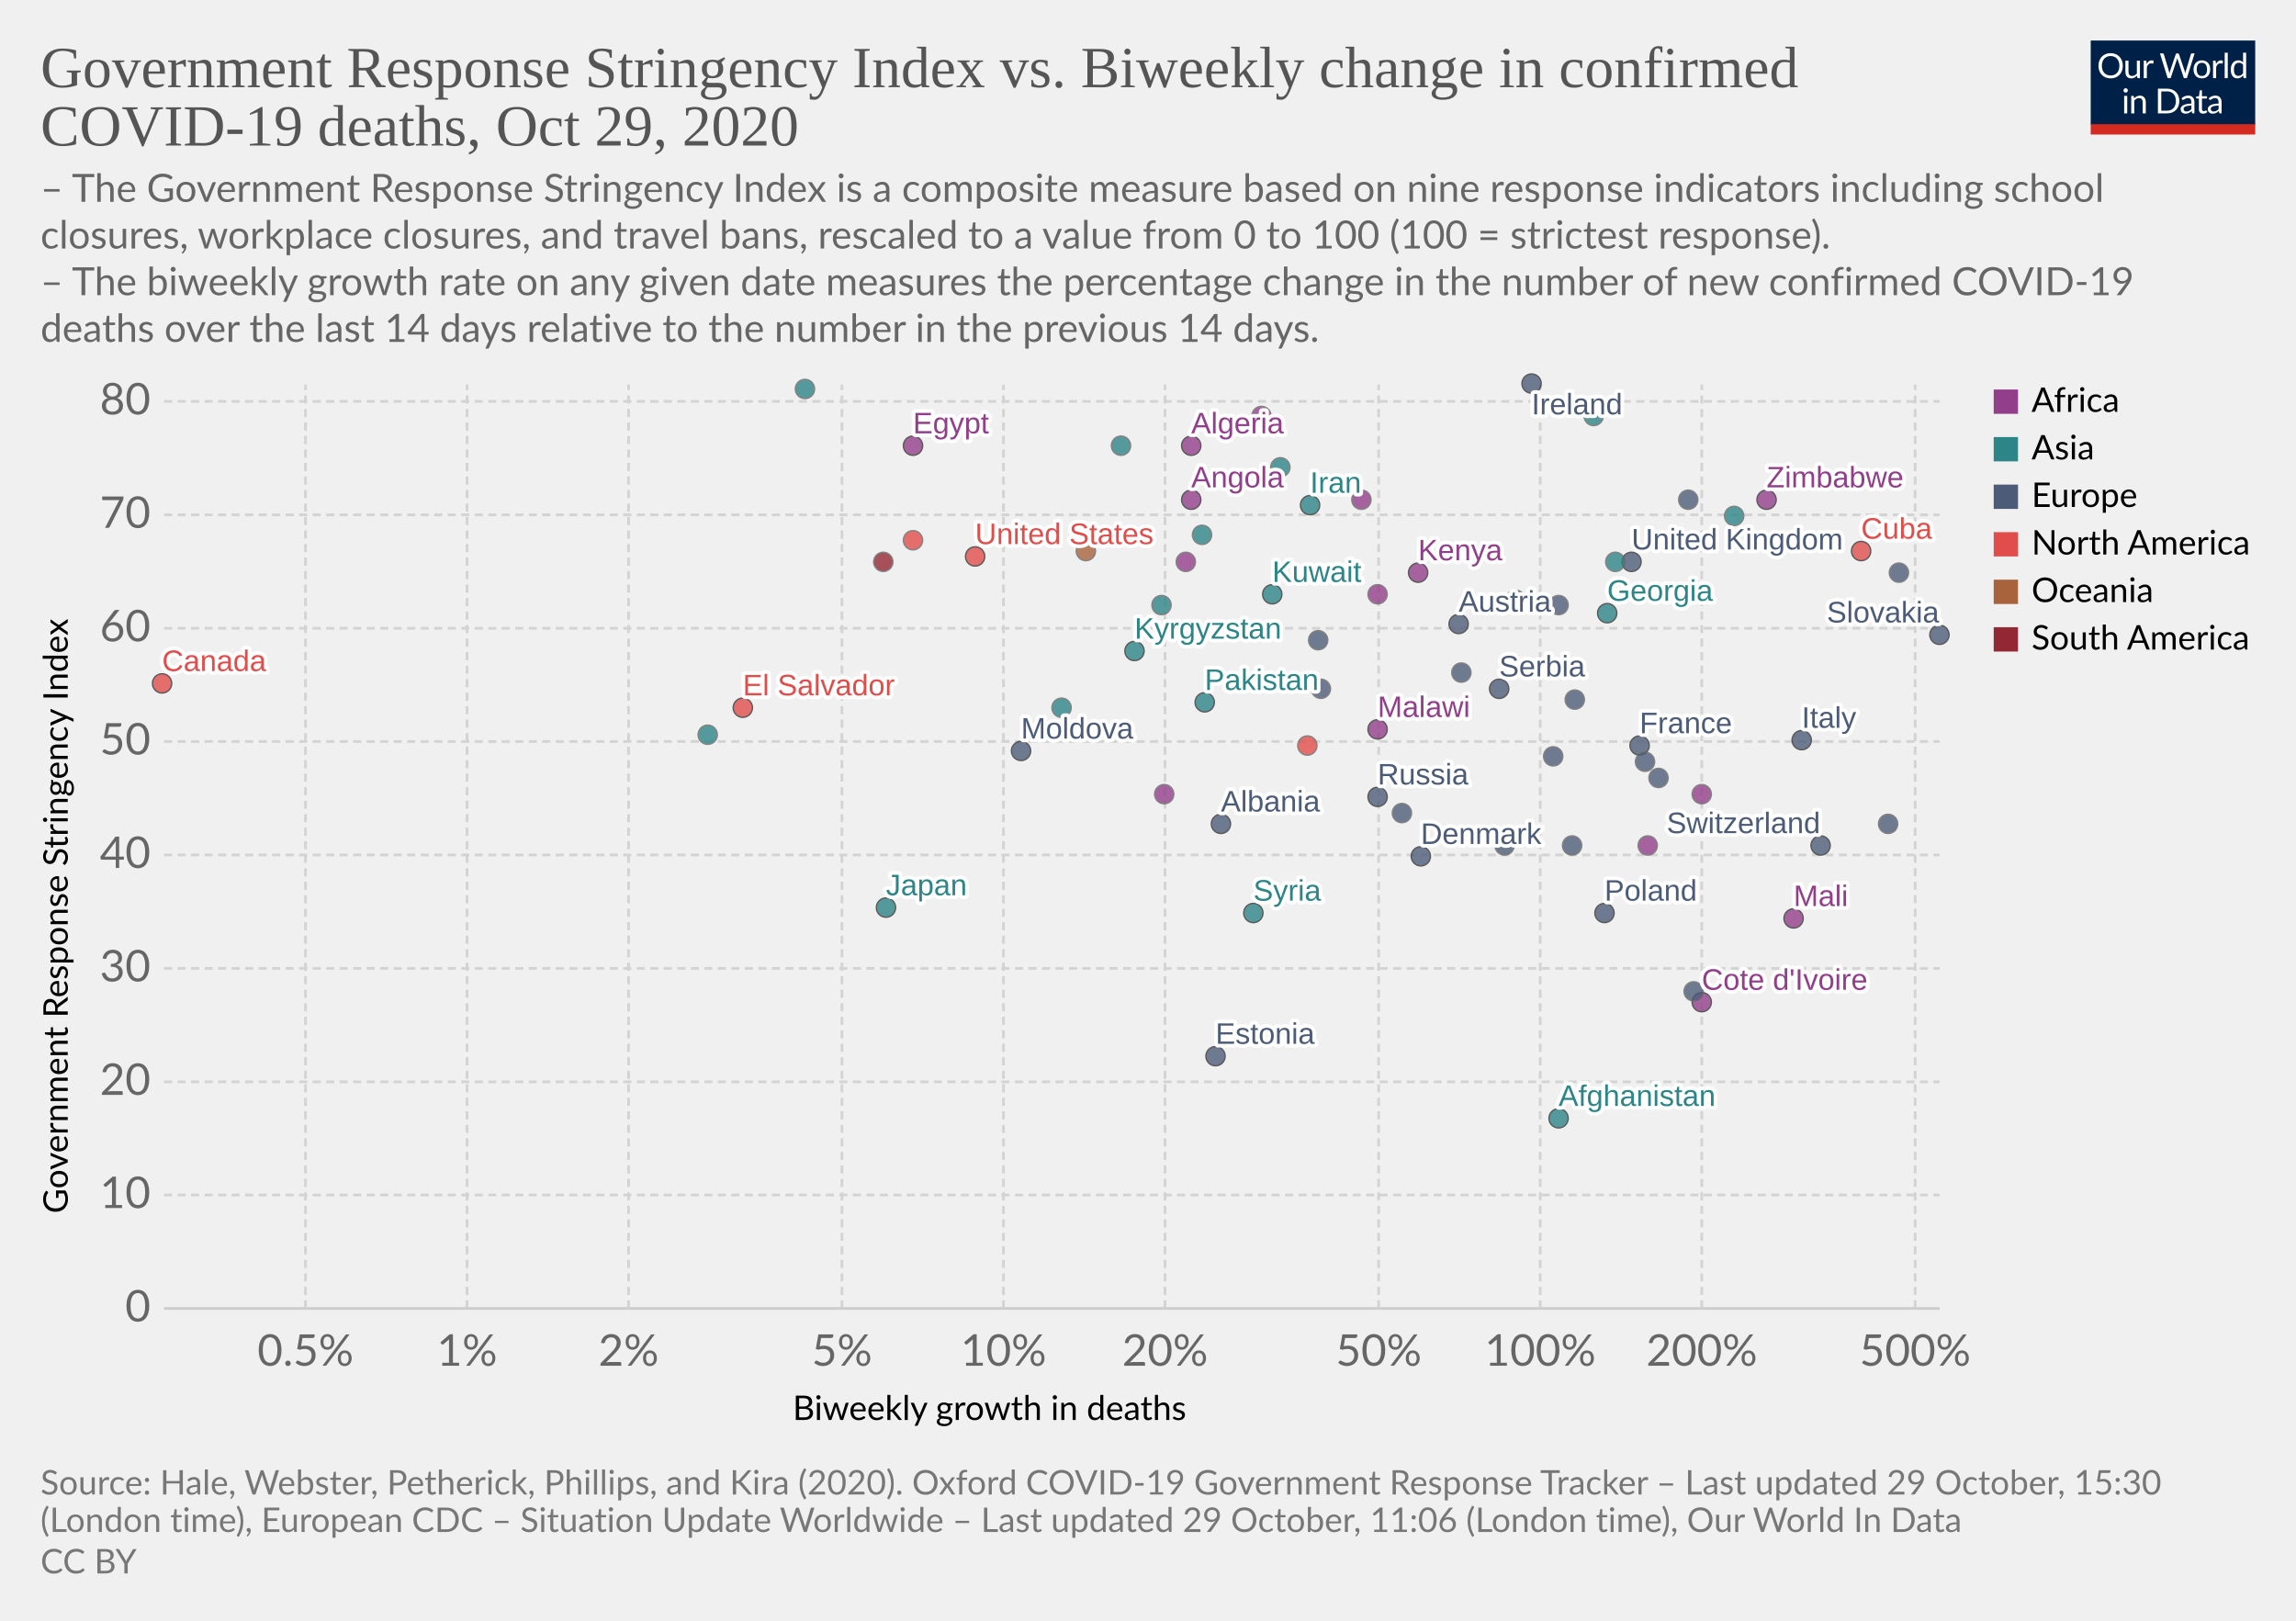
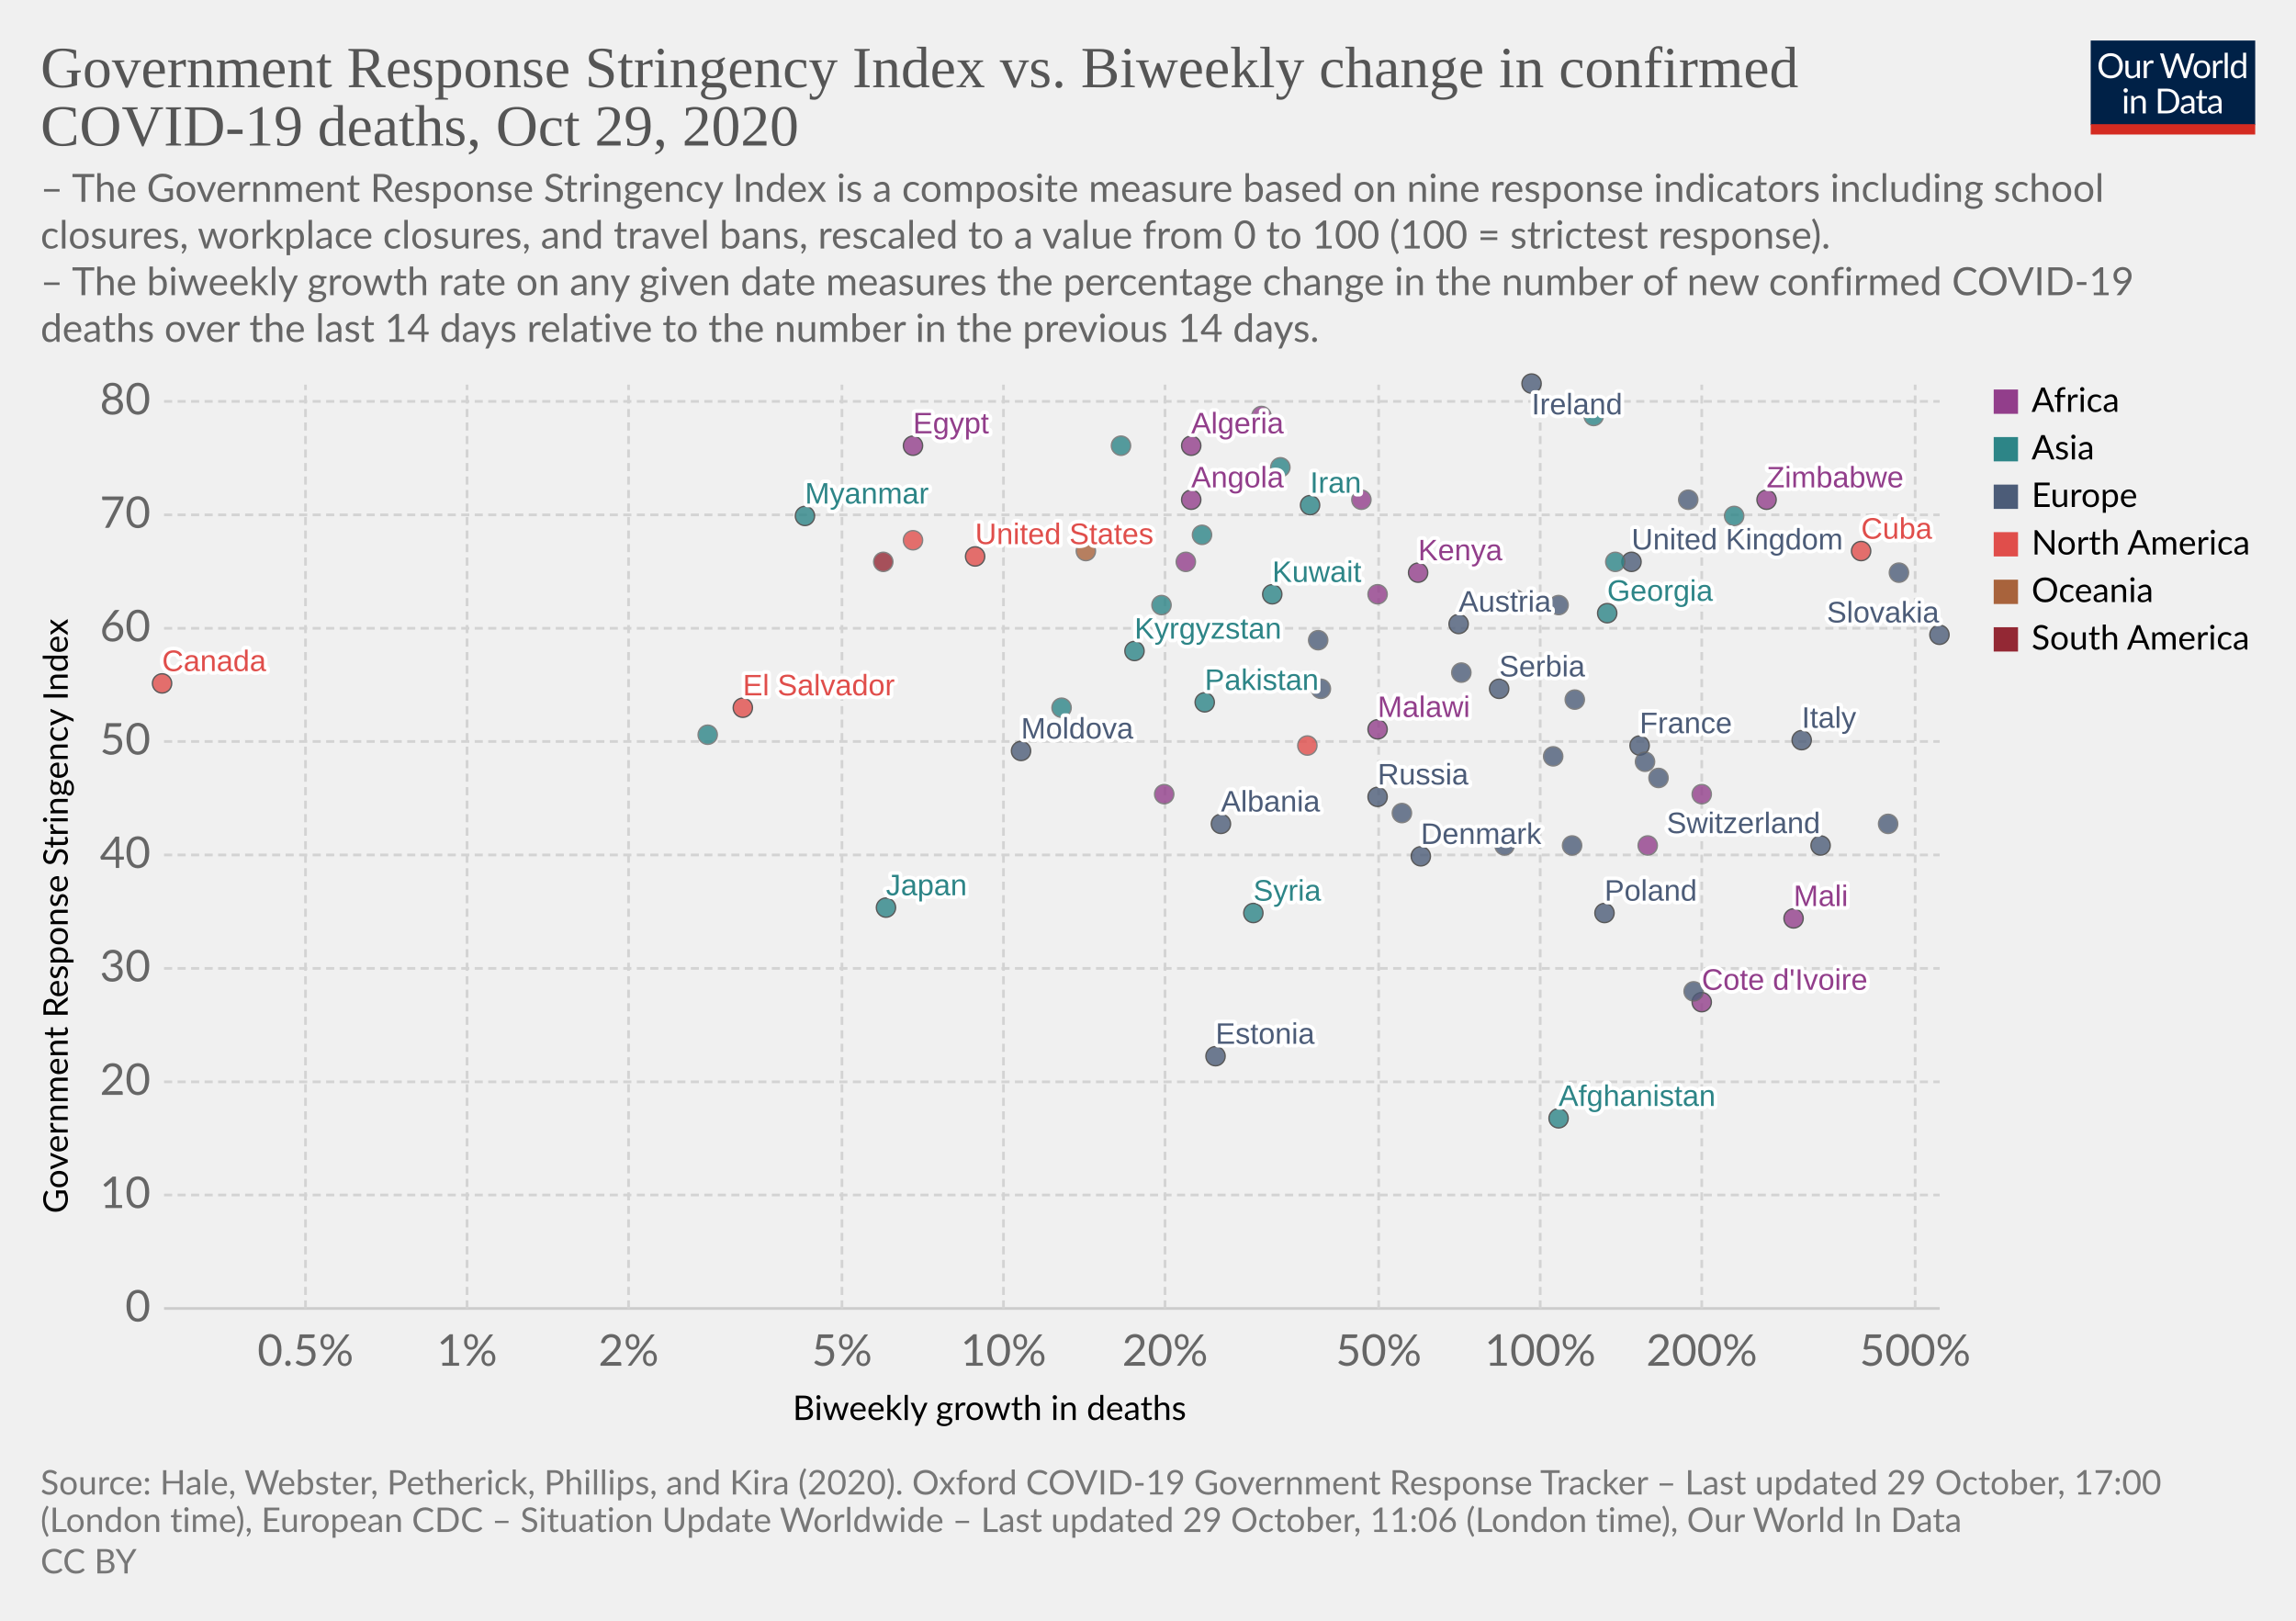
<svg xmlns="http://www.w3.org/2000/svg" version="1.1" style="background-color:#fff;-webkit-font-smoothing:antialiased" width="850" height="600" viewBox="0 0 850 600" font-family="Lato,'Helvetica Neue',Helvetica,Arial,sans-serif" font-size="18" text-rendering="optimizeLegibility">
  <g class="HeaderView">
    <g transform="matrix(.29 0 0 .29 774 15)">
      <svg width="210" height="120" viewBox="0 0 210 120" fill="none">
        <g clip-path="url(#clip0)">
          <path d="M0 0h210v107.89H0V0z" fill="#002147" />
          <path d="M40.98 32.25c0 2.36-.38 4.53-1.12 6.51a14.26 14.26 0 01-8.1 8.4c-1.9.78-4.02 1.17-6.34 1.17a16.6 16.6 0 01-6.33-1.17 14.31 14.31 0 01-8.08-8.4 18.29 18.29 0 01-1.12-6.51c0-2.36.38-4.53 1.12-6.5a14.32 14.32 0 018.07-8.44c1.92-.8 4.03-1.19 6.34-1.19 2.32 0 4.43.4 6.34 1.19 1.92.8 3.56 1.9 4.93 3.34a14.87 14.87 0 013.17 5.1 18.1 18.1 0 011.12 6.5zm-4.38 0c0-1.94-.26-3.68-.8-5.22a10.91 10.91 0 00-2.24-3.89 9.68 9.68 0 00-3.52-2.46 11.95 11.95 0 00-4.62-.86c-1.68 0-3.21.28-4.6.86a9.88 9.88 0 00-3.54 2.46 10.91 10.91 0 00-2.24 3.9c-.53 1.53-.8 3.27-.8 5.2 0 1.94.27 3.68.8 5.22a11.17 11.17 0 002.24 3.9 10.01 10.01 0 003.55 2.44c1.38.56 2.9.83 4.6.83 1.7 0 3.24-.27 4.61-.83a9.8 9.8 0 003.52-2.44 11.17 11.17 0 002.25-3.9c.53-1.54.8-3.28.8-5.21zm26.22-6.54V48H60.5c-.56 0-.9-.27-1.05-.81l-.31-2.4a12.45 12.45 0 01-3.26 2.6c-1.2.64-2.58.96-4.13.96-1.22 0-2.3-.2-3.24-.6a6.52 6.52 0 01-2.33-1.7 7.37 7.37 0 01-1.43-2.67c-.3-1.04-.46-2.2-.46-3.45V25.7h3.91v14.22c0 1.68.38 2.99 1.15 3.91.77.93 1.96 1.39 3.54 1.39 1.16 0 2.24-.27 3.23-.82a10.42 10.42 0 002.8-2.28V25.7h3.91zm8.61 4.47a9.94 9.94 0 012.6-3.56 5.64 5.64 0 013.76-1.3c.47 0 .92.05 1.34.15.44.1.83.27 1.17.49l-.3 2.92c-.09.37-.3.55-.66.55-.2 0-.5-.04-.9-.13a6.21 6.21 0 00-3.24.18c-.54.2-1.03.5-1.47.92-.42.4-.81.9-1.17 1.5-.33.58-.64 1.26-.92 2.02V48H67.7V25.71h2.25c.42 0 .72.08.88.25.16.16.27.44.33.83l.26 3.39zm61.16-13.7L122.75 48h-3.82l-7.99-24.05a21.95 21.95 0 01-.42-1.58 38.36 38.36 0 01-.44 1.58L102.05 48h-3.83L88.4 16.47h3.54c.38 0 .7.1.95.29.26.2.43.43.5.73l6.52 21.9c.1.4.2.83.28 1.28.1.46.2.94.29 1.46l.3-1.46c.12-.47.25-.9.38-1.27l7.41-21.91c.1-.25.26-.48.51-.69.27-.22.58-.33.95-.33h1.23c.38 0 .69.1.92.29.24.2.41.43.53.73l7.4 21.9a28.4 28.4 0 01.68 2.62 29.52 29.52 0 01.52-2.61l6.54-21.91c.07-.27.23-.5.48-.7.27-.21.58-.32.95-.32h3.32zm9.35 8.88c1.63 0 3.1.27 4.4.82a9.43 9.43 0 015.46 5.94c.5 1.4.74 2.98.74 4.73 0 1.76-.25 3.34-.74 4.75a9.43 9.43 0 01-5.46 5.92c-1.3.52-2.77.79-4.4.79-1.64 0-3.12-.27-4.44-.8a9.42 9.42 0 01-3.35-2.3c-.92-1-1.63-2.2-2.13-3.61-.49-1.41-.73-3-.73-4.75s.24-3.33.73-4.73c.5-1.43 1.2-2.64 2.13-3.63a9.4 9.4 0 013.35-2.31c1.32-.55 2.8-.82 4.44-.82zm0 19.89c2.2 0 3.84-.73 4.93-2.2 1.08-1.48 1.63-3.54 1.63-6.18 0-2.66-.55-4.72-1.63-6.2-1.09-1.49-2.73-2.23-4.93-2.23-1.12 0-2.09.2-2.93.57a5.7 5.7 0 00-2.06 1.65 7.5 7.5 0 00-1.24 2.67c-.26 1.04-.4 2.22-.4 3.54 0 2.64.55 4.7 1.64 6.18 1.1 1.47 2.76 2.2 4.99 2.2zm17.97-15.07a9.94 9.94 0 012.6-3.56 5.64 5.64 0 013.76-1.3c.47 0 .91.05 1.34.15.44.1.83.27 1.16.49l-.28 2.92c-.09.37-.31.55-.66.55-.2 0-.5-.04-.9-.13a6.2 6.2 0 00-3.24.18c-.54.2-1.03.5-1.47.92-.43.4-.82.9-1.17 1.5a13.1 13.1 0 00-.92 2.02V48h-3.94V25.71h2.24c.43 0 .72.08.88.25.17.16.28.44.33.83l.27 3.39zm15.04-14.59V48h-3.92V15.6h3.92zm19.55 15.43a6.22 6.22 0 00-2.38-2.05 6.7 6.7 0 00-2.86-.6c-2.07 0-3.66.75-4.77 2.23-1.12 1.48-1.68 3.6-1.68 6.33 0 1.46.13 2.7.38 3.74a7.29 7.29 0 001.1 2.56 4.35 4.35 0 001.78 1.45c.7.3 1.5.46 2.4.46 1.29 0 2.41-.3 3.36-.88a9.6 9.6 0 002.67-2.49V31.02zm3.91-15.43V48h-2.33c-.56 0-.9-.27-1.06-.81l-.35-2.71a12.13 12.13 0 01-3.25 2.77 8.28 8.28 0 01-4.23 1.06 7.31 7.31 0 01-6.14-2.9c-.73-.96-1.3-2.15-1.69-3.57a18.35 18.35 0 01.07-9.48 11.29 11.29 0 011.89-3.7 8.7 8.7 0 017.06-3.34 7.96 7.96 0 016.12 2.62V15.59h3.91zM46.61 70.71V93H42.7V70.71h3.91zm.84-7c0 .39-.08.75-.24 1.09a2.81 2.81 0 01-1.52 1.47 2.67 2.67 0 01-2.16 0 2.9 2.9 0 01-1.45-1.47 2.67 2.67 0 010-2.16c.15-.35.35-.65.6-.9.25-.27.53-.47.85-.62a2.67 2.67 0 012.16 0c.35.15.65.35.9.62.27.25.47.55.62.9.16.34.24.7.24 1.08zm7.97 10.24c.49-.54 1-1.04 1.54-1.48a9.85 9.85 0 013.66-1.84 8.96 8.96 0 015.43.35c.94.4 1.72.97 2.33 1.71a7.36 7.36 0 011.43 2.67c.32 1.04.49 2.19.49 3.45V93h-3.94V78.81c0-1.69-.4-3-1.17-3.92-.76-.93-1.93-1.4-3.5-1.4a6.6 6.6 0 00-3.25.83c-1 .56-1.92 1.31-2.77 2.27V93h-3.94V70.71h2.35c.56 0 .9.28 1.04.82l.3 2.42zm57.7 3.3c0 2.36-.37 4.5-1.11 6.44a14.3 14.3 0 01-3.17 4.98 14.1 14.1 0 01-4.93 3.2c-1.9.76-4.02 1.13-6.33 1.13H85.8V61.47h11.77c2.31 0 4.42.39 6.33 1.15a13.8 13.8 0 018.1 8.18 17.75 17.75 0 011.12 6.45zm-4.37 0c0-1.94-.26-3.67-.8-5.2a10.94 10.94 0 00-2.23-3.87 9.57 9.57 0 00-3.53-2.42 12.23 12.23 0 00-4.61-.83h-7.5v24.62h7.5c1.7 0 3.24-.28 4.61-.84a9.7 9.7 0 003.53-2.4 10.94 10.94 0 002.24-3.87c.53-1.53.8-3.26.8-5.2zm19.8 5.72c-1.8.06-3.34.2-4.62.44-1.26.22-2.3.51-3.1.88-.8.36-1.37.8-1.74 1.3-.35.5-.53 1.05-.53 1.67 0 .58.1 1.1.3 1.52a3 3 0 00.76 1.05c.34.27.73.46 1.17.6.45.11.94.17 1.45.17a7.28 7.28 0 003.5-.81 11.95 11.95 0 002.82-2.2v-4.62zm-12.65-9.11a12.73 12.73 0 013.98-2.66c1.43-.59 3-.88 4.73-.88 1.25 0 2.36.2 3.33.61a6.81 6.81 0 013.94 4.38c.33 1.04.5 2.19.5 3.43V93h-1.74a1.8 1.8 0 01-.88-.18c-.2-.13-.36-.38-.48-.74l-.44-2.12c-.59.55-1.16 1.03-1.72 1.46a9.48 9.48 0 01-3.74 1.7c-.69.15-1.46.23-2.3.23-.87 0-1.69-.12-2.45-.35a5.34 5.34 0 01-3.34-2.93 6.64 6.64 0 01-.49-2.64c0-.88.25-1.72.73-2.53a6.33 6.33 0 012.35-2.17c1.09-.63 2.5-1.15 4.25-1.54 1.75-.41 3.89-.65 6.42-.7v-1.75c0-1.73-.37-3.03-1.12-3.91-.75-.9-1.84-1.34-3.28-1.34-.97 0-1.78.12-2.44.37-.64.23-1.2.5-1.7.81l-1.23.82c-.33.23-.67.35-1 .35-.27 0-.5-.07-.69-.2a2.1 2.1 0 01-.48-.53l-.7-1.25zm27.67 19.5c-1.76 0-3.12-.5-4.07-1.48-.94-.98-1.41-2.4-1.41-4.25V74h-2.68a.9.9 0 01-.6-.2c-.16-.14-.24-.36-.24-.66v-1.56l3.65-.46.9-6.89a.9.9 0 01.29-.52.88.88 0 01.62-.22H142v7.67h6.44V74H142v13.38c0 .94.22 1.63.68 2.09.45.45 1.04.68 1.76.68a3.21 3.21 0 001.85-.53l.55-.35c.16-.12.3-.18.41-.18.2 0 .4.13.55.38l1.15 1.87a7.45 7.45 0 01-2.44 1.5c-.96.35-1.94.52-2.95.52zm19.68-10.4c-1.8.07-3.34.21-4.62.45-1.26.22-2.3.51-3.1.88-.8.36-1.37.8-1.74 1.3-.35.5-.53 1.05-.53 1.67 0 .58.1 1.1.3 1.52.18.42.44.77.76 1.05.34.27.73.46 1.17.6.45.11.94.17 1.45.17a7.3 7.3 0 003.5-.81 12.04 12.04 0 002.82-2.2v-4.62zm-12.65-9.1a12.72 12.72 0 013.99-2.66c1.42-.59 3-.88 4.72-.88 1.25 0 2.36.2 3.33.61a6.81 6.81 0 013.94 4.38c.33 1.04.5 2.19.5 3.43V93h-1.74a1.8 1.8 0 01-.88-.18c-.2-.13-.36-.38-.48-.74l-.44-2.12c-.59.55-1.16 1.03-1.72 1.46a9.48 9.48 0 01-3.74 1.7c-.69.15-1.46.23-2.3.23-.87 0-1.69-.12-2.45-.35a5.33 5.33 0 01-3.34-2.93 6.62 6.62 0 01-.49-2.64c0-.88.25-1.72.73-2.53a6.33 6.33 0 012.35-2.17c1.09-.63 2.5-1.15 4.25-1.54a31.2 31.2 0 016.42-.7v-1.75c0-1.73-.37-3.03-1.12-3.91-.75-.9-1.84-1.34-3.28-1.34-.97 0-1.78.12-2.44.37-.64.23-1.2.5-1.7.81-.46.3-.87.57-1.22.82-.34.23-.68.35-1.02.35-.26 0-.49-.07-.68-.2a1.88 1.88 0 01-.48-.53l-.7-1.25z" fill="#fff" />
          <path fill="#D42B21" d="M0 106.79h210V120H0z" />
        </g>
        <defs>
          <clipPath id="clip0">
            <path fill="#fff" d="M0 0h210v120H0z" />
          </clipPath>
        </defs>
      </svg>
    </g>
    <a href="https://ourworldindata.org/grapher/stringency-index-vs-biweekly-covid-deaths?time=latest" target="_blank" rel="noopener" font-family="&quot;Playfair Display&quot;,Georgia,&quot;Times New Roman&quot;,serif">
      <text font-size="21.6" x="15" y="32.3" fill="#555">
        <tspan x="15" y="32.28">Government Response Stringency Index vs. Biweekly change in confirmed</tspan>
        <tspan x="15" y="53.88">COVID-19 deaths, Oct 29, 2020</tspan>
      </text>
    </a>
    <text font-size="14.4" x="15" y="74.7" fill="#666">
      <tspan x="15" y="74.72">– The Government Response Stringency Index is a composite measure based on nine response indicators including school</tspan>
      <tspan x="15" y="92">closures, workplace closures, and travel bans, rescaled to a value from 0 to 100 (100 = strictest response).</tspan>
      <tspan x="15" y="109.28"> – The biweekly growth rate on any given date measures the percentage change in the number of new confirmed COVID-19</tspan>
      <tspan x="15" y="126.56">deaths over the last 14 days relative to the number in the previous 14 days.</tspan>
    </text>
  </g>
  <g class="ScatterPlot">
    <g class="DualAxisView">
      <g class="HorizontalAxis">
        <text font-size="12.6" x="293.5" y="525.7">
          <tspan x="293.47" y="525.68">Biweekly growth in deaths</tspan>
        </text>
        <text x="113.1" y="505.6" fill="#666" text-anchor="middle" font-size="16.2">0.5%</text>
        <text x="172.9" y="505.6" fill="#666" text-anchor="middle" font-size="16.2">1%</text>
        <text x="232.7" y="505.6" fill="#666" text-anchor="middle" font-size="16.2">2%</text>
        <text x="311.7" y="505.6" fill="#666" text-anchor="middle" font-size="16.2">5%</text>
        <text x="371.5" y="505.6" fill="#666" text-anchor="middle" font-size="16.2">10%</text>
        <text x="431.3" y="505.6" fill="#666" text-anchor="middle" font-size="16.2">20%</text>
        <text x="510.4" y="505.6" fill="#666" text-anchor="middle" font-size="16.2">50%</text>
        <text x="570.2" y="505.6" fill="#666" text-anchor="middle" font-size="16.2">100%</text>
        <text x="630" y="505.6" fill="#666" text-anchor="middle" font-size="16.2">200%</text>
        <text x="709" y="505.6" fill="#666" text-anchor="middle" font-size="16.2">500%</text>
      </g>
      <g class="VerticalAxis">
        <text font-size="12.6" x="-449.2" y="25.1" transform="rotate(-90)">
          <tspan x="-449.2" y="25.08">Government Response Stringency Index</tspan>
        </text>
        <text x="55.74" y="484.4" fill="#666" dominant-baseline="middle" text-anchor="end" font-size="16.2">0</text>
        <text x="55.74" y="442.4" fill="#666" dominant-baseline="middle" text-anchor="end" font-size="16.2">10</text>
        <text x="55.74" y="400.5" fill="#666" dominant-baseline="middle" text-anchor="end" font-size="16.2">20</text>
        <text x="55.74" y="358.5" fill="#666" dominant-baseline="middle" text-anchor="end" font-size="16.2">30</text>
        <text x="55.74" y="316.5" fill="#666" dominant-baseline="middle" text-anchor="end" font-size="16.2">40</text>
        <text x="55.74" y="274.5" fill="#666" dominant-baseline="middle" text-anchor="end" font-size="16.2">50</text>
        <text x="55.74" y="232.6" fill="#666" dominant-baseline="middle" text-anchor="end" font-size="16.2">60</text>
        <text x="55.74" y="190.6" fill="#666" dominant-baseline="middle" text-anchor="end" font-size="16.2">70</text>
        <text x="55.74" y="148.6" fill="#666" dominant-baseline="middle" text-anchor="end" font-size="16.2">80</text>
      </g>
      <g class="AxisGridLines horizontalLines">
        <path stroke="#ccc" d="M60.74 484.4h657.35" />
        <path stroke="#d3d3d3" stroke-dasharray="3,2" d="M60.74 442.4h657.35M60.74 400.5h657.35M60.74 358.5h657.35M60.74 316.5h657.35M60.74 274.5h657.35M60.74 232.6h657.35M60.74 190.6h657.35M60.74 148.6h657.35" />
      </g>
      <g class="AxisGridLines verticalLines" stroke="#d3d3d3" stroke-dasharray="3,2">
        <path d="M113.1 484.4v-342M172.9 484.4v-342M232.7 484.4v-342M311.7 484.4v-342M371.5 484.4v-342M431.3 484.4v-342M510.4 484.4v-342M570.2 484.4v-342M630 484.4v-342M709 484.4v-342" />
      </g>
    </g>
    <g class="PointsWithLabels clickable" clip-path="url(#a)" font-family="Arial, sans-serif">
      <path fill="rgba(255,255,255,0)" d="M60.74 142.4h657.35v342H60.74z" />
      <defs>
        <clipPath id="a">
          <path d="M50.74 132.4h677.35v362H50.74z" />
        </clipPath>
      </defs>
      <g class="key-United-Kingdom_0">
        <circle cx="604" cy="208" r="3.57" fill="#4C5C78" opacity=".8" stroke="#333" stroke-width=".5" />
      </g>
      <g class="key-Ireland_0">
        <circle cx="567" cy="142" r="3.57" fill="#4C5C78" opacity=".8" stroke="#333" stroke-width=".5" />
      </g>
      <g class="key-France_0">
        <circle cx="607" cy="276" r="3.57" fill="#4C5C78" opacity=".8" stroke="#333" stroke-width=".5" />
      </g>
      <g class="key-Netherlands_0">
        <circle cx="577" cy="224" r="3.57" fill="#4C5C78" opacity=".8" stroke="#666" stroke-width=".5" />
      </g>
      <g class="key-Germany_0">
        <circle cx="614" cy="288" r="3.57" fill="#4C5C78" opacity=".8" stroke="#666" stroke-width=".5" />
      </g>
      <g class="key-Switzerland_0">
        <circle cx="674" cy="313" r="3.57" fill="#4C5C78" opacity=".8" stroke="#333" stroke-width=".5" />
      </g>
      <g class="key-Italy_0">
        <circle cx="667" cy="274" r="3.57" fill="#4C5C78" opacity=".8" stroke="#333" stroke-width=".5" />
      </g>
      <g class="key-Poland_0">
        <circle cx="594" cy="338" r="3.57" fill="#4C5C78" opacity=".8" stroke="#333" stroke-width=".5" />
      </g>
      <g class="key-Russia_0">
        <circle cx="510" cy="295" r="3.57" fill="#4C5C78" opacity=".8" stroke="#333" stroke-width=".5" />
      </g>
      <g class="key-United-States_0">
        <circle cx="361" cy="206" r="3.57" fill="#E04E4B" opacity=".8" stroke="#333" stroke-width=".5" />
      </g>
      <g class="key-Japan_0">
        <circle cx="328" cy="336" r="3.57" fill="#2D8587" opacity=".8" stroke="#333" stroke-width=".5" />
      </g>
      <g class="key-Afghanistan_0">
        <circle cx="577" cy="414" r="3.57" fill="#2D8587" opacity=".8" stroke="#333" stroke-width=".5" />
      </g>
      <g class="key-Albania_0">
        <circle cx="452" cy="305" r="3.57" fill="#4C5C78" opacity=".8" stroke="#333" stroke-width=".5" />
      </g>
      <g class="key-Algeria_0">
        <circle cx="441" cy="165" r="3.57" fill="#923E8B" opacity=".8" stroke="#333" stroke-width=".5" />
      </g>
      <g class="key-Andorra_0">
        <circle cx="583" cy="259" r="3.57" fill="#4C5C78" opacity=".8" stroke="#666" stroke-width=".5" />
      </g>
      <g class="key-Angola_0">
        <circle cx="441" cy="185" r="3.57" fill="#923E8B" opacity=".8" stroke="#333" stroke-width=".5" />
      </g>
      <g class="key-Austria_0">
        <circle cx="540" cy="231" r="3.57" fill="#4C5C78" opacity=".8" stroke="#333" stroke-width=".5" />
      </g>
      <g class="key-Azerbaijan_0">
        <circle cx="642" cy="191" r="3.57" fill="#2D8587" opacity=".8" stroke="#666" stroke-width=".5" />
      </g>
      <g class="key-Guam_0">
        <circle cx="402" cy="204" r="3.57" fill="#A8633C" opacity=".8" stroke="#666" stroke-width=".5" />
      </g>
      <g class="key-El-Salvador_0">
        <circle cx="275" cy="262" r="3.57" fill="#E04E4B" opacity=".8" stroke="#333" stroke-width=".5" />
      </g>
      <g class="key-Malaysia_0">
        <circle cx="598" cy="208" r="3.57" fill="#2D8587" opacity=".8" stroke="#666" stroke-width=".5" />
      </g>
      <g class="key-Malawi_0">
        <circle cx="510" cy="270" r="3.57" fill="#923E8B" opacity=".8" stroke="#333" stroke-width=".5" />
      </g>
      <g class="key-Lithuania_0">
        <circle cx="575" cy="280" r="3.57" fill="#4C5C78" opacity=".8" stroke="#666" stroke-width=".5" />
      </g>
      <g class="key-Libya_0">
        <circle cx="467" cy="154" r="3.57" fill="#923E8B" opacity=".8" stroke="#666" stroke-width=".5" />
      </g>
      <g class="key-Latvia_0">
        <circle cx="699" cy="305" r="3.57" fill="#4C5C78" opacity=".8" stroke="#666" stroke-width=".5" />
      </g>
      <g class="key-Kyrgyzstan_0">
        <circle cx="420" cy="241" r="3.57" fill="#2D8587" opacity=".8" stroke="#333" stroke-width=".5" />
      </g>
      <g class="key-Kenya_0">
        <circle cx="525" cy="212" r="3.57" fill="#923E8B" opacity=".8" stroke="#333" stroke-width=".5" />
      </g>
      <g class="key-Jordan_0">
        <circle cx="590" cy="154" r="3.57" fill="#2D8587" opacity=".8" stroke="#666" stroke-width=".5" />
      </g>
      <g class="key-Kazakhstan_0">
        <circle cx="474" cy="173" r="3.57" fill="#2D8587" opacity=".8" stroke="#666" stroke-width=".5" />
      </g>
      <g class="key-Jamaica_0">
        <circle cx="338" cy="200" r="3.57" fill="#E04E4B" opacity=".8" stroke="#666" stroke-width=".5" />
      </g>
      <g class="key-Iran_0">
        <circle cx="485" cy="187" r="3.57" fill="#2D8587" opacity=".8" stroke="#333" stroke-width=".5" />
      </g>
      <g class="key-Indonesia_0">
        <circle cx="262" cy="272" r="3.57" fill="#2D8587" opacity=".8" stroke="#666" stroke-width=".5" />
      </g>
      <g class="key-Hungary_0">
        <circle cx="582" cy="313" r="3.57" fill="#4C5C78" opacity=".8" stroke="#666" stroke-width=".5" />
      </g>
      <g class="key-Bosnia-and-Herzegovina_0">
        <circle cx="557" cy="313" r="3.57" fill="#4C5C78" opacity=".8" stroke="#666" stroke-width=".5" />
      </g>
      <g class="key-Bulgaria_0">
        <circle cx="609" cy="282" r="3.57" fill="#4C5C78" opacity=".8" stroke="#666" stroke-width=".5" />
      </g>
      <g class="key-Canada_0">
        <circle cx="60" cy="253" r="3.57" fill="#E04E4B" opacity=".8" stroke="#333" stroke-width=".5" />
      </g>
      <g class="key-Egypt_0">
        <circle cx="338" cy="165" r="3.57" fill="#923E8B" opacity=".8" stroke="#333" stroke-width=".5" />
      </g>
      <g class="key-Romania_0">
        <circle cx="489" cy="255" r="3.57" fill="#4C5C78" opacity=".8" stroke="#666" stroke-width=".5" />
      </g>
      <g class="key-Portugal_0">
        <circle cx="561" cy="222" r="3.57" fill="#4C5C78" opacity=".8" stroke="#666" stroke-width=".5" />
      </g>
      <g class="key-Pakistan_0">
        <circle cx="446" cy="260" r="3.57" fill="#2D8587" opacity=".8" stroke="#333" stroke-width=".5" />
      </g>
      <g class="key-Nepal_0">
        <circle cx="430" cy="224" r="3.57" fill="#2D8587" opacity=".8" stroke="#666" stroke-width=".5" />
      </g>
      <g class="key-Mozambique_0">
        <circle cx="510" cy="220" r="3.57" fill="#923E8B" opacity=".8" stroke="#666" stroke-width=".5" />
      </g>
      <g class="key-Morocco_0">
        <circle cx="504" cy="185" r="3.57" fill="#923E8B" opacity=".8" stroke="#666" stroke-width=".5" />
      </g>
      <g class="key-Moldova_0">
        <circle cx="378" cy="278" r="3.57" fill="#4C5C78" opacity=".8" stroke="#333" stroke-width=".5" />
      </g>
      <g class="key-Mali_0">
        <circle cx="664" cy="340" r="3.57" fill="#923E8B" opacity=".8" stroke="#333" stroke-width=".5" />
      </g>
      <g class="key-Democratic-Republic-of-Congo_0">
        <circle cx="630" cy="294" r="3.57" fill="#923E8B" opacity=".8" stroke="#666" stroke-width=".5" />
      </g>
      <g class="key-Colombia_0">
        <circle cx="327" cy="208" r="3.57" fill="#932834" opacity=".8" stroke="#666" stroke-width=".5" />
      </g>
      <g class="key-Kuwait_0">
        <circle cx="471" cy="220" r="3.57" fill="#2D8587" opacity=".8" stroke="#333" stroke-width=".5" />
      </g>
      <g class="key-Luxembourg_0">
        <circle cx="519" cy="301" r="3.57" fill="#4C5C78" opacity=".8" stroke="#666" stroke-width=".5" />
      </g>
      <g class="key-Oman_0">
        <circle cx="415" cy="165" r="3.57" fill="#2D8587" opacity=".8" stroke="#666" stroke-width=".5" />
      </g>
      <g class="key-Ukraine_0">
        <circle cx="488" cy="237" r="3.57" fill="#4C5C78" opacity=".8" stroke="#666" stroke-width=".5" />
      </g>
      <g class="key-Turkey_0">
        <circle cx="445" cy="198" r="3.57" fill="#2D8587" opacity=".8" stroke="#666" stroke-width=".5" />
      </g>
      <g class="key-Tunisia_0">
        <circle cx="610" cy="313" r="3.57" fill="#923E8B" opacity=".8" stroke="#666" stroke-width=".5" />
      </g>
      <g class="key-United-Arab-Emirates_0">
        <circle cx="393" cy="262" r="3.57" fill="#2D8587" opacity=".8" stroke="#666" stroke-width=".5" />
      </g>
      <g class="key-Syria_0">
        <circle cx="464" cy="338" r="3.57" fill="#2D8587" opacity=".8" stroke="#333" stroke-width=".5" />
      </g>
      <g class="key-Zimbabwe_0">
        <circle cx="654" cy="185" r="3.57" fill="#923E8B" opacity=".8" stroke="#333" stroke-width=".5" />
      </g>
      <g class="key-Slovenia_0">
        <circle cx="703" cy="212" r="3.57" fill="#4C5C78" opacity=".8" stroke="#666" stroke-width=".5" />
      </g>
      <g class="key-Slovakia_0">
        <circle cx="718" cy="235" r="3.57" fill="#4C5C78" opacity=".8" stroke="#333" stroke-width=".5" />
      </g>
      <g class="key-Serbia_0">
        <circle cx="555" cy="255" r="3.57" fill="#4C5C78" opacity=".8" stroke="#333" stroke-width=".5" />
      </g>
      <g class="key-Senegal_0">
        <circle cx="431" cy="294" r="3.57" fill="#923E8B" opacity=".8" stroke="#666" stroke-width=".5" />
      </g>
      <g class="key-Myanmar_0">
-         <circle cx="298" cy="144" r="3.57" fill="#2D8587" opacity=".8" stroke="#666" stroke-width=".5" />
+         <circle cx="298" cy="191" r="3.57" fill="#2D8587" opacity=".8" stroke="#333" stroke-width=".5" />
      </g>
      <g class="key-Cote-d__0027Ivoire_0">
        <circle cx="630" cy="371" r="3.57" fill="#923E8B" opacity=".8" stroke="#333" stroke-width=".5" />
      </g>
      <g class="key-Guatemala_0">
        <circle cx="484" cy="276" r="3.57" fill="#E04E4B" opacity=".8" stroke="#666" stroke-width=".5" />
      </g>
      <g class="key-Greece_0">
        <circle cx="541" cy="249" r="3.57" fill="#4C5C78" opacity=".8" stroke="#666" stroke-width=".5" />
      </g>
      <g class="key-Georgia_0">
        <circle cx="595" cy="227" r="3.57" fill="#2D8587" opacity=".8" stroke="#333" stroke-width=".5" />
      </g>
      <g class="key-Estonia_0">
        <circle cx="450" cy="391" r="3.57" fill="#4C5C78" opacity=".8" stroke="#333" stroke-width=".5" />
      </g>
      <g class="key-Ethiopia_0">
        <circle cx="439" cy="208" r="3.57" fill="#923E8B" opacity=".8" stroke="#666" stroke-width=".5" />
      </g>
      <g class="key-Denmark_0">
        <circle cx="526" cy="317" r="3.57" fill="#4C5C78" opacity=".8" stroke="#333" stroke-width=".5" />
      </g>
      <g class="key-Czech-Republic_0">
        <circle cx="625" cy="185" r="3.57" fill="#4C5C78" opacity=".8" stroke="#666" stroke-width=".5" />
      </g>
      <g class="key-Cuba_0">
        <circle cx="689" cy="204" r="3.57" fill="#E04E4B" opacity=".8" stroke="#333" stroke-width=".5" />
      </g>
      <g class="key-Croatia_0">
        <circle cx="627" cy="367" r="3.57" fill="#4C5C78" opacity=".8" stroke="#666" stroke-width=".5" />
      </g>
      <g class="backgroundLabels" fill="#333" font-size="11" font-weight="400">
        <text x="604" y="203.43" fill="#fff" stroke="#fff" stroke-linecap="round" stroke-linejoin="round" stroke-width=".25em">United Kingdom</text>
        <text x="604" y="203.43" fill="#4C5C78">United Kingdom</text>
        <text x="567" y="153.4" fill="#fff" stroke="#fff" stroke-linecap="round" stroke-linejoin="round" stroke-width=".25em">Ireland</text>
        <text x="567" y="153.4" fill="#4C5C78">Ireland</text>
        <text x="607" y="271.43" fill="#fff" stroke="#fff" stroke-linecap="round" stroke-linejoin="round" stroke-width=".25em">France</text>
        <text x="607" y="271.43" fill="#4C5C78">France</text>
        <text x="617.02" y="308.43" fill="#fff" stroke="#fff" stroke-linecap="round" stroke-linejoin="round" stroke-width=".25em">Switzerland</text>
        <text x="617.02" y="308.43" fill="#4C5C78">Switzerland</text>
        <text x="667" y="269.43" fill="#fff" stroke="#fff" stroke-linecap="round" stroke-linejoin="round" stroke-width=".25em">Italy</text>
        <text x="667" y="269.43" fill="#4C5C78">Italy</text>
        <text x="594" y="333.43" fill="#fff" stroke="#fff" stroke-linecap="round" stroke-linejoin="round" stroke-width=".25em">Poland</text>
        <text x="594" y="333.43" fill="#4C5C78">Poland</text>
        <text x="510" y="290.43" fill="#fff" stroke="#fff" stroke-linecap="round" stroke-linejoin="round" stroke-width=".25em">Russia</text>
        <text x="510" y="290.43" fill="#4C5C78">Russia</text>
        <text x="361" y="201.43" fill="#fff" stroke="#fff" stroke-linecap="round" stroke-linejoin="round" stroke-width=".25em">United States</text>
        <text x="361" y="201.43" fill="#E04E4B">United States</text>
        <text x="328" y="331.43" fill="#fff" stroke="#fff" stroke-linecap="round" stroke-linejoin="round" stroke-width=".25em">Japan</text>
        <text x="328" y="331.43" fill="#2D8587">Japan</text>
        <text x="577" y="409.43" fill="#fff" stroke="#fff" stroke-linecap="round" stroke-linejoin="round" stroke-width=".25em">Afghanistan</text>
        <text x="577" y="409.43" fill="#2D8587">Afghanistan</text>
        <text x="452" y="300.43" fill="#fff" stroke="#fff" stroke-linecap="round" stroke-linejoin="round" stroke-width=".25em">Albania</text>
        <text x="452" y="300.43" fill="#4C5C78">Albania</text>
        <text x="441" y="160.43" fill="#fff" stroke="#fff" stroke-linecap="round" stroke-linejoin="round" stroke-width=".25em">Algeria</text>
        <text x="441" y="160.43" fill="#923E8B">Algeria</text>
        <text x="441" y="180.43" fill="#fff" stroke="#fff" stroke-linecap="round" stroke-linejoin="round" stroke-width=".25em">Angola</text>
        <text x="441" y="180.43" fill="#923E8B">Angola</text>
        <text x="540" y="226.43" fill="#fff" stroke="#fff" stroke-linecap="round" stroke-linejoin="round" stroke-width=".25em">Austria</text>
        <text x="540" y="226.43" fill="#4C5C78">Austria</text>
        <text x="275" y="257.43" fill="#fff" stroke="#fff" stroke-linecap="round" stroke-linejoin="round" stroke-width=".25em">El Salvador</text>
        <text x="275" y="257.43" fill="#E04E4B">El Salvador</text>
        <text x="510" y="265.43" fill="#fff" stroke="#fff" stroke-linecap="round" stroke-linejoin="round" stroke-width=".25em">Malawi</text>
        <text x="510" y="265.43" fill="#923E8B">Malawi</text>
        <text x="420" y="236.43" fill="#fff" stroke="#fff" stroke-linecap="round" stroke-linejoin="round" stroke-width=".25em">Kyrgyzstan</text>
        <text x="420" y="236.43" fill="#2D8587">Kyrgyzstan</text>
        <text x="525" y="207.43" fill="#fff" stroke="#fff" stroke-linecap="round" stroke-linejoin="round" stroke-width=".25em">Kenya</text>
        <text x="525" y="207.43" fill="#923E8B">Kenya</text>
        <text x="485" y="182.43" fill="#fff" stroke="#fff" stroke-linecap="round" stroke-linejoin="round" stroke-width=".25em">Iran</text>
        <text x="485" y="182.43" fill="#2D8587">Iran</text>
        <text x="60" y="248.43" fill="#fff" stroke="#fff" stroke-linecap="round" stroke-linejoin="round" stroke-width=".25em">Canada</text>
        <text x="60" y="248.43" fill="#E04E4B">Canada</text>
        <text x="338" y="160.43" fill="#fff" stroke="#fff" stroke-linecap="round" stroke-linejoin="round" stroke-width=".25em">Egypt</text>
        <text x="338" y="160.43" fill="#923E8B">Egypt</text>
        <text x="446" y="255.43" fill="#fff" stroke="#fff" stroke-linecap="round" stroke-linejoin="round" stroke-width=".25em">Pakistan</text>
        <text x="446" y="255.43" fill="#2D8587">Pakistan</text>
        <text x="378" y="273.43" fill="#fff" stroke="#fff" stroke-linecap="round" stroke-linejoin="round" stroke-width=".25em">Moldova</text>
        <text x="378" y="273.43" fill="#4C5C78">Moldova</text>
        <text x="664" y="335.43" fill="#fff" stroke="#fff" stroke-linecap="round" stroke-linejoin="round" stroke-width=".25em">Mali</text>
        <text x="664" y="335.43" fill="#923E8B">Mali</text>
        <text x="471" y="215.43" fill="#fff" stroke="#fff" stroke-linecap="round" stroke-linejoin="round" stroke-width=".25em">Kuwait</text>
        <text x="471" y="215.43" fill="#2D8587">Kuwait</text>
        <text x="464" y="333.43" fill="#fff" stroke="#fff" stroke-linecap="round" stroke-linejoin="round" stroke-width=".25em">Syria</text>
        <text x="464" y="333.43" fill="#2D8587">Syria</text>
        <text x="654" y="180.43" fill="#fff" stroke="#fff" stroke-linecap="round" stroke-linejoin="round" stroke-width=".25em">Zimbabwe</text>
        <text x="654" y="180.43" fill="#923E8B">Zimbabwe</text>
        <text x="676.31" y="230.43" fill="#fff" stroke="#fff" stroke-linecap="round" stroke-linejoin="round" stroke-width=".25em">Slovakia</text>
        <text x="676.31" y="230.43" fill="#4C5C78">Slovakia</text>
        <text x="555" y="250.43" fill="#fff" stroke="#fff" stroke-linecap="round" stroke-linejoin="round" stroke-width=".25em">Serbia</text>
        <text x="555" y="250.43" fill="#4C5C78">Serbia</text>
+         <text x="298" y="186.43" fill="#fff" stroke="#fff" stroke-linecap="round" stroke-linejoin="round" stroke-width=".25em">Myanmar</text>
+         <text x="298" y="186.43" fill="#2D8587">Myanmar</text>
        <text x="630" y="366.43" fill="#fff" stroke="#fff" stroke-linecap="round" stroke-linejoin="round" stroke-width=".25em">Cote d'Ivoire</text>
        <text x="630" y="366.43" fill="#923E8B">Cote d'Ivoire</text>
        <text x="595" y="222.43" fill="#fff" stroke="#fff" stroke-linecap="round" stroke-linejoin="round" stroke-width=".25em">Georgia</text>
        <text x="595" y="222.43" fill="#2D8587">Georgia</text>
        <text x="450" y="386.43" fill="#fff" stroke="#fff" stroke-linecap="round" stroke-linejoin="round" stroke-width=".25em">Estonia</text>
        <text x="450" y="386.43" fill="#4C5C78">Estonia</text>
        <text x="526" y="312.43" fill="#fff" stroke="#fff" stroke-linecap="round" stroke-linejoin="round" stroke-width=".25em">Denmark</text>
        <text x="526" y="312.43" fill="#4C5C78">Denmark</text>
        <text x="689" y="199.43" fill="#fff" stroke="#fff" stroke-linecap="round" stroke-linejoin="round" stroke-width=".25em">Cuba</text>
        <text x="689" y="199.43" fill="#E04E4B">Cuba</text>
      </g>
    </g>
    <g class="ScatterColorLegend clickable" cursor="pointer">
      <g class="legendMark">
        <path fill="#923E8B" d="M738.09 144.2h9v9h-9z" />
        <text font-size="12.6" x="752.1" y="152.5">
          <tspan x="752.09" y="152.48">Africa</tspan>
        </text>
      </g>
      <g class="legendMark">
        <path fill="#2D8587" d="M738.09 161.8h9v9h-9z" />
        <text font-size="12.6" x="752.1" y="170.1">
          <tspan x="752.09" y="170.08">Asia</tspan>
        </text>
      </g>
      <g class="legendMark">
        <path fill="#4C5C78" d="M738.09 179.4h9v9h-9z" />
        <text font-size="12.6" x="752.1" y="187.7">
          <tspan x="752.09" y="187.68">Europe</tspan>
        </text>
      </g>
      <g class="legendMark">
        <path fill="#E04E4B" d="M738.09 197h9v9h-9z" />
        <text font-size="12.6" x="752.1" y="205.3">
          <tspan x="752.09" y="205.28">North America</tspan>
        </text>
      </g>
      <g class="legendMark">
        <path fill="#A8633C" d="M738.09 214.6h9v9h-9z" />
        <text font-size="12.6" x="752.1" y="222.9">
          <tspan x="752.09" y="222.88">Oceania</tspan>
        </text>
      </g>
      <g class="legendMark">
        <path fill="#932834" d="M738.09 232.2h9v9h-9z" />
        <text font-size="12.6" x="752.1" y="240.5">
          <tspan x="752.09" y="240.48">South America</tspan>
        </text>
      </g>
    </g>
  </g>
  <g class="SourcesFooter" fill="#777">
    <g class="clickable" fill="#777">
      <text font-size="12.6" x="15" y="553.3">
-         <tspan x="15" y="553.28">Source: Hale, Webster, Petherick, Phillips, and Kira (2020). Oxford COVID-19 Government Response Tracker – Last updated 29 October, 15:30</tspan>
+         <tspan x="15" y="553.28">Source: Hale, Webster, Petherick, Phillips, and Kira (2020). Oxford COVID-19 Government Response Tracker – Last updated 29 October, 17:00</tspan>
        <tspan x="15" y="567.14">(London time), European CDC – Situation Update Worldwide – Last updated 29 October, 11:06 (London time), Our World In Data</tspan>
      </text>
    </g>
    <text font-size="12.6" x="15" y="582.5">
      <tspan x="15" y="582.48">
        <a class="cclogo" href="http://creativecommons.org/licenses/by/4.0/deed.en_US" target="_blank" fill="#777">CC BY</a>
      </tspan>
    </text>
  </g>
</svg>
